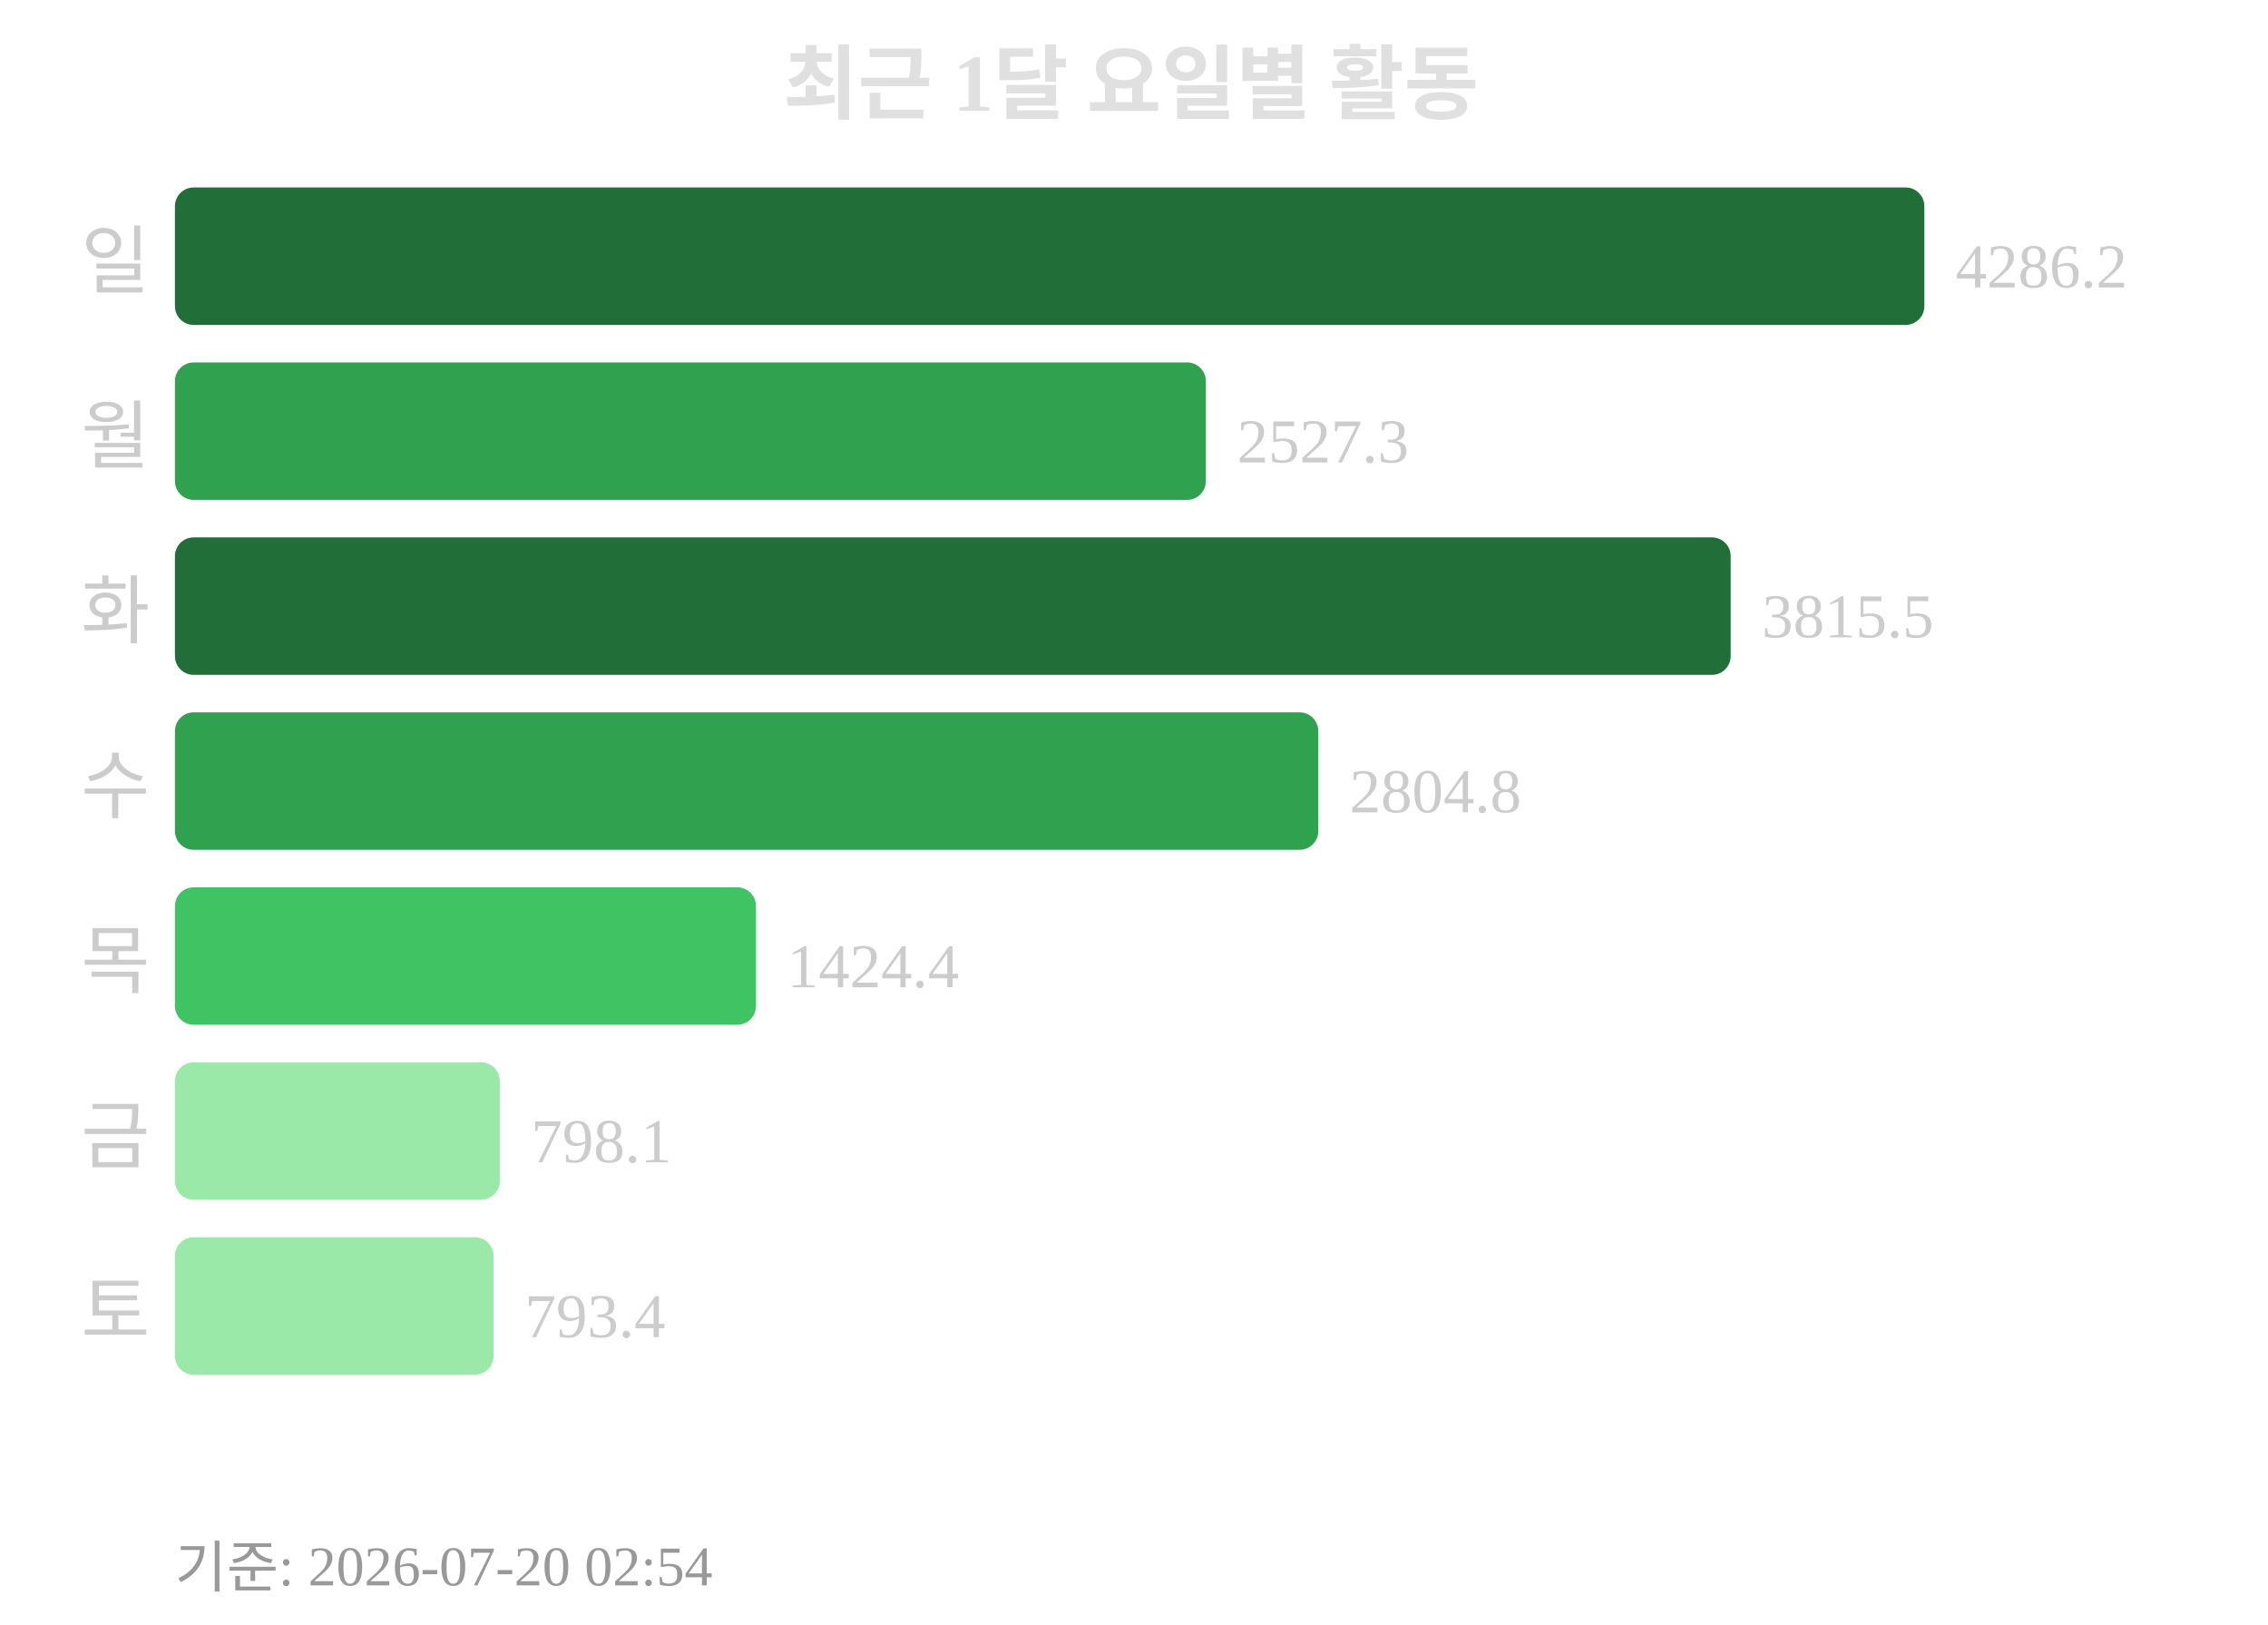
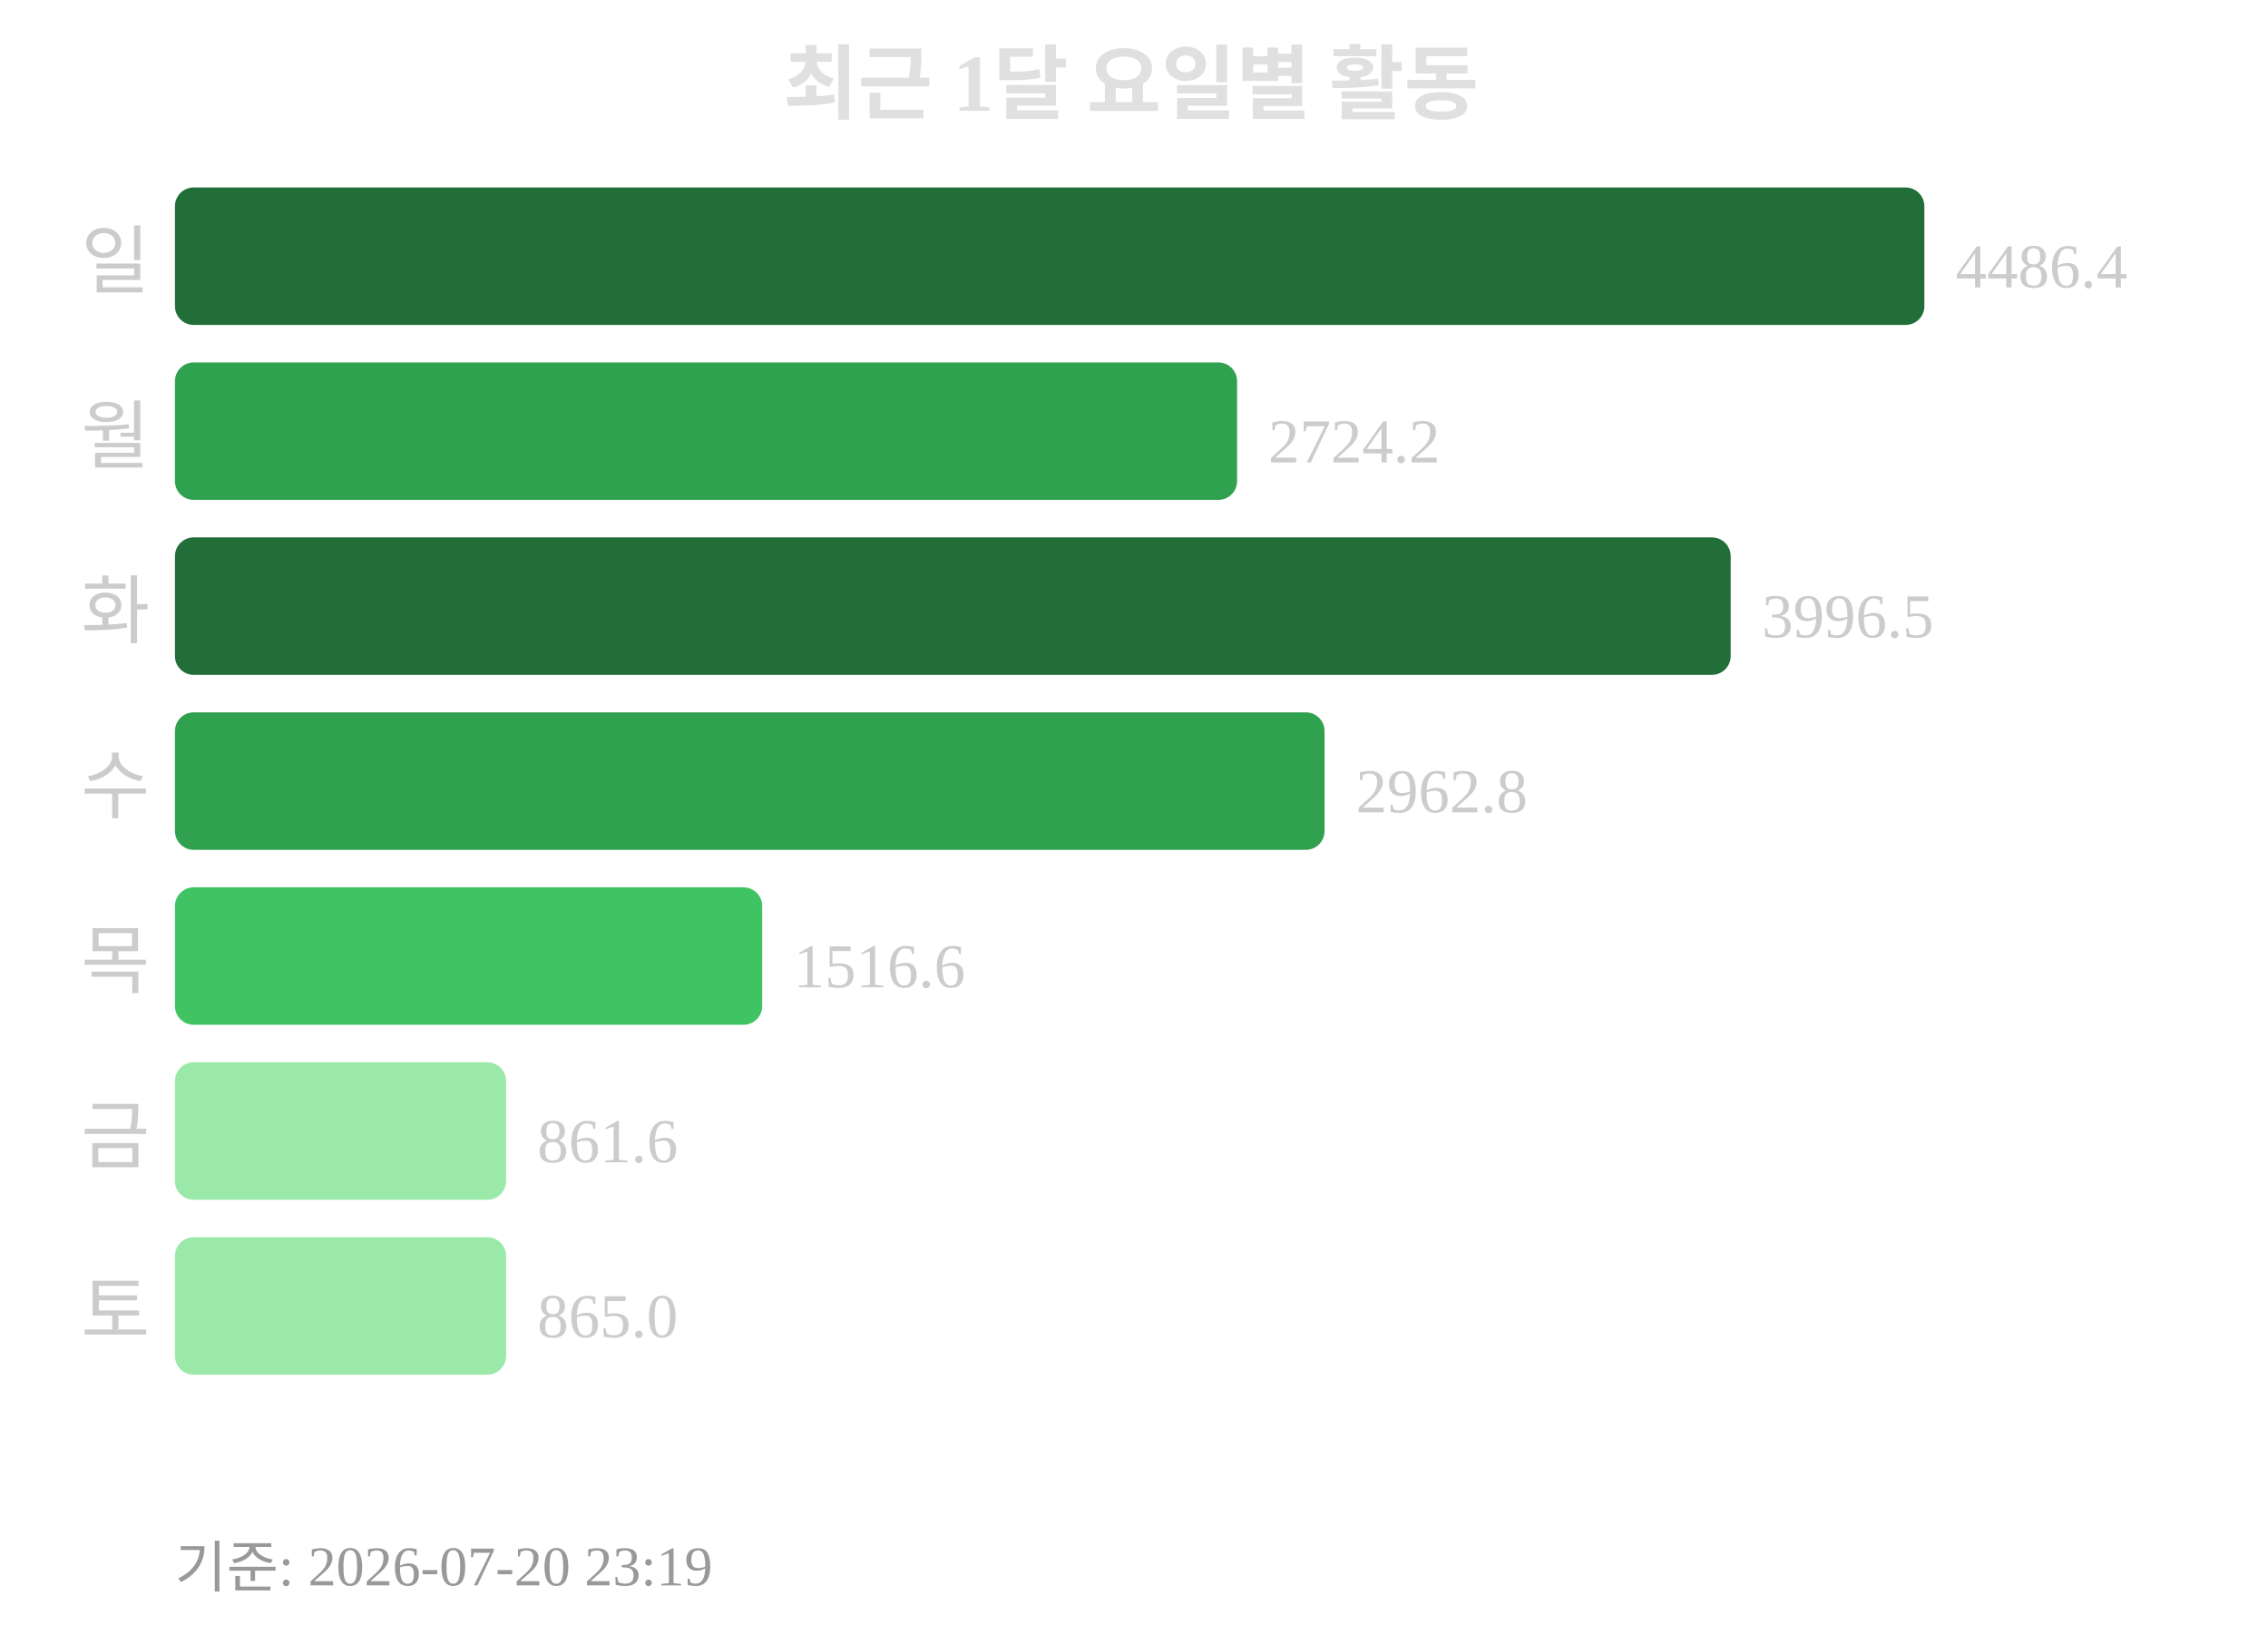
<svg xmlns="http://www.w3.org/2000/svg" width="363" height="260">
  <text x="181" y="18" text-anchor="middle" font-size="13" font-weight="bold" fill="#e0e0e0">최근 1달 요일별 활동</text>
  <text x="24" y="46" text-anchor="end" font-size="12" fill="#cccccc">일</text>
  <rect x="28" y="30" width="280" height="22" rx="3" fill="#216e39" />
-   <text x="313" y="46" font-size="10" fill="#cccccc">4286.2</text>
+   <text x="313" y="46" font-size="10" fill="#cccccc">4486.4</text>
  <text x="24" y="74" text-anchor="end" font-size="12" fill="#cccccc">월</text>
-   <rect x="28" y="58" width="165" height="22" rx="3" fill="#30a14e" />
-   <text x="198" y="74" font-size="10" fill="#cccccc">2527.3</text>
+   <rect x="28" y="58" width="170" height="22" rx="3" fill="#30a14e" />
+   <text x="203" y="74" font-size="10" fill="#cccccc">2724.2</text>
  <text x="24" y="102" text-anchor="end" font-size="12" fill="#cccccc">화</text>
  <rect x="28" y="86" width="249" height="22" rx="3" fill="#216e39" />
-   <text x="282" y="102" font-size="10" fill="#cccccc">3815.5</text>
+   <text x="282" y="102" font-size="10" fill="#cccccc">3996.5</text>
  <text x="24" y="130" text-anchor="end" font-size="12" fill="#cccccc">수</text>
-   <rect x="28" y="114" width="183" height="22" rx="3" fill="#30a14e" />
-   <text x="216" y="130" font-size="10" fill="#cccccc">2804.8</text>
+   <rect x="28" y="114" width="184" height="22" rx="3" fill="#30a14e" />
+   <text x="217" y="130" font-size="10" fill="#cccccc">2962.8</text>
  <text x="24" y="158" text-anchor="end" font-size="12" fill="#cccccc">목</text>
-   <rect x="28" y="142" width="93" height="22" rx="3" fill="#40c463" />
-   <text x="126" y="158" font-size="10" fill="#cccccc">1424.4</text>
+   <rect x="28" y="142" width="94" height="22" rx="3" fill="#40c463" />
+   <text x="127" y="158" font-size="10" fill="#cccccc">1516.6</text>
  <text x="24" y="186" text-anchor="end" font-size="12" fill="#cccccc">금</text>
-   <rect x="28" y="170" width="52" height="22" rx="3" fill="#9be9a8" />
-   <text x="85" y="186" font-size="10" fill="#cccccc">798.1</text>
+   <rect x="28" y="170" width="53" height="22" rx="3" fill="#9be9a8" />
+   <text x="86" y="186" font-size="10" fill="#cccccc">861.6</text>
  <text x="24" y="214" text-anchor="end" font-size="12" fill="#cccccc">토</text>
-   <rect x="28" y="198" width="51" height="22" rx="3" fill="#9be9a8" />
-   <text x="84" y="214" font-size="10" fill="#cccccc">793.4</text>
-   <text x="28" y="254" font-size="9" fill="#999999">기준: 2026-07-20 02:54</text>
+   <rect x="28" y="198" width="53" height="22" rx="3" fill="#9be9a8" />
+   <text x="86" y="214" font-size="10" fill="#cccccc">865.0</text>
+   <text x="28" y="254" font-size="9" fill="#999999">기준: 2026-07-20 23:19</text>
</svg>
